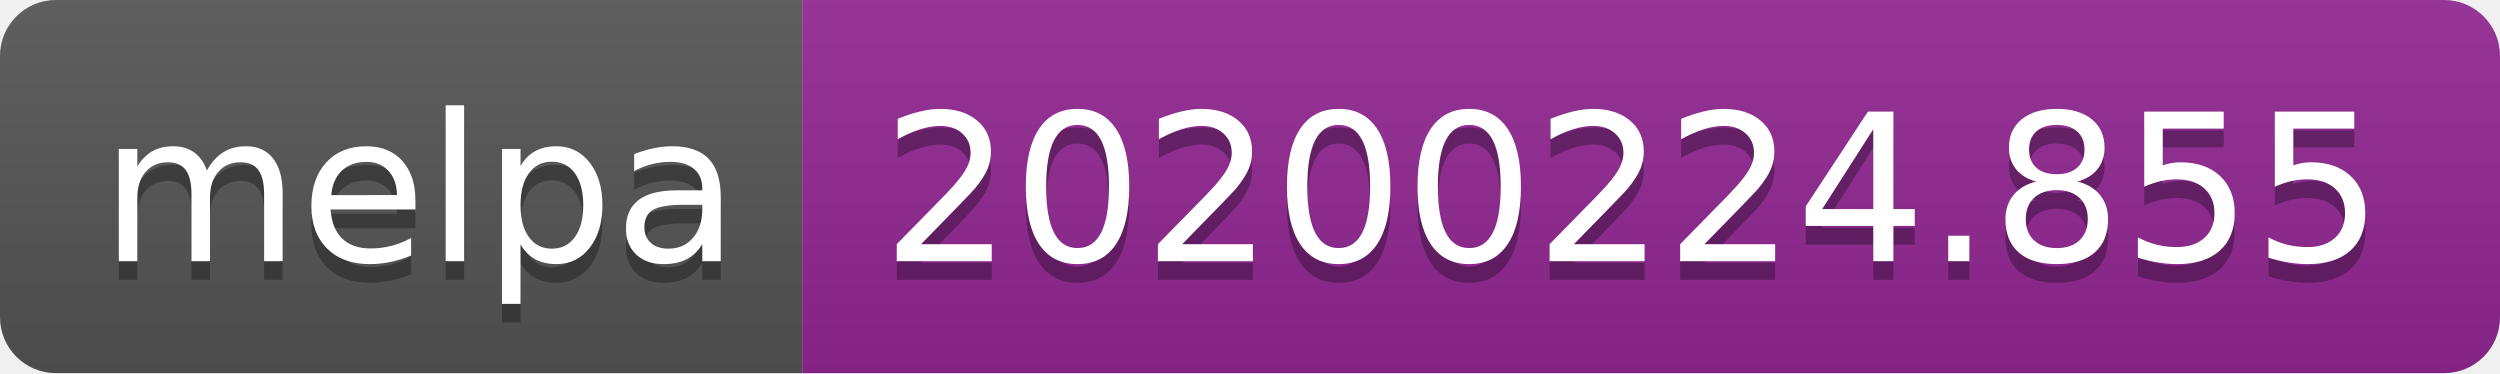
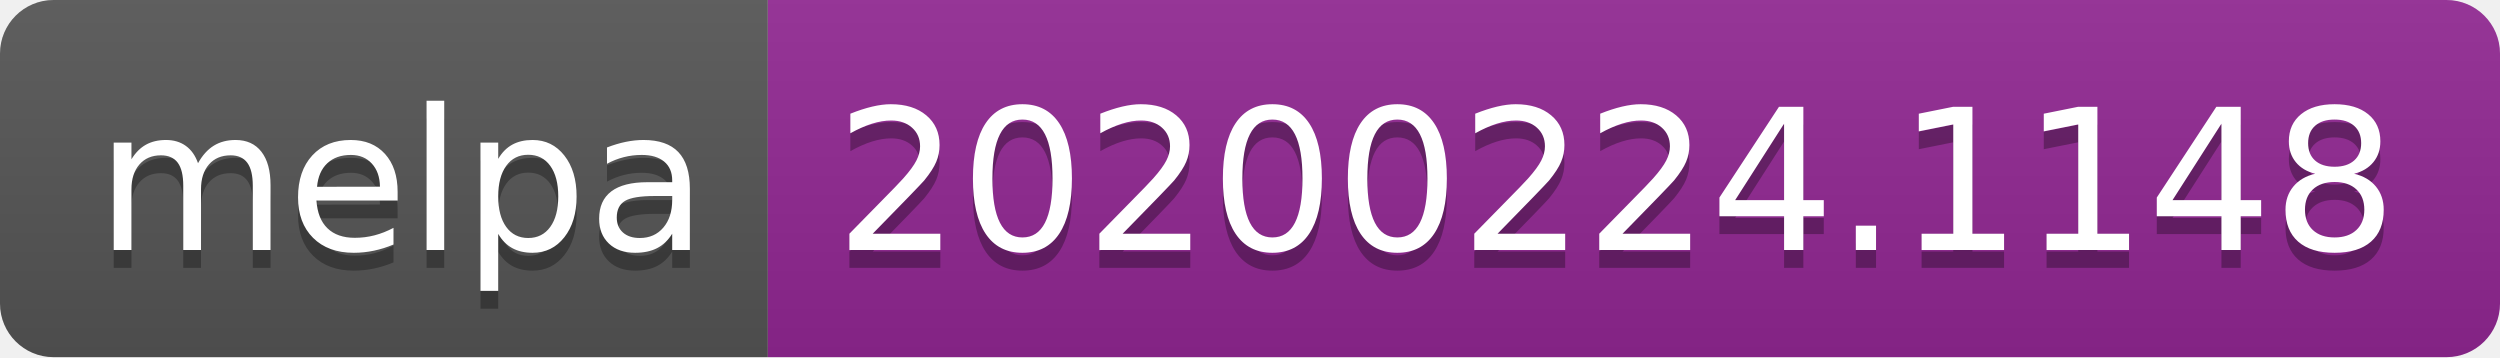
- <svg xmlns="http://www.w3.org/2000/svg" width="134" height="20">
+ <svg xmlns="http://www.w3.org/2000/svg" width="140" height="20">
  <linearGradient id="b" x2="0" y2="100%">
    <stop offset="0" stop-color="#bbb" stop-opacity=".1" />
    <stop offset="1" stop-opacity=".1" />
  </linearGradient>
  <clipPath id="a">
-     <rect width="134" height="20" rx="3" fill="#fff" />
+     <rect width="140" height="20" rx="3" fill="#fff" />
  </clipPath>
  <g clip-path="url(#a)">
    <path fill="#555" d="M0 0h43v20H0z" />
-     <path fill="#922793" d="M43 0h91v20H43z" />
-     <path fill="url(#b)" d="M0 0h134v20H0z" />
+     <path fill="#922793" d="M43 0h97v20H43z" />
+     <path fill="url(#b)" d="M0 0h140v20H0z" />
  </g>
  <g fill="#fff" text-anchor="middle" font-family="DejaVu Sans,Verdana,Geneva,sans-serif" font-size="110">
    <text x="225" y="150" fill="#010101" fill-opacity=".3" transform="scale(.1)" textLength="330">melpa</text>
    <text x="225" y="140" transform="scale(.1)" textLength="330">melpa</text>
-     <text x="875" y="150" fill="#010101" fill-opacity=".3" transform="scale(.1)" textLength="810">20200224.855</text>
-     <text x="875" y="140" transform="scale(.1)" textLength="810">20200224.855</text>
+     <text x="905" y="150" fill="#010101" fill-opacity=".3" transform="scale(.1)" textLength="870">20200224.1148</text>
+     <text x="905" y="140" transform="scale(.1)" textLength="870">20200224.1148</text>
  </g>
</svg>
